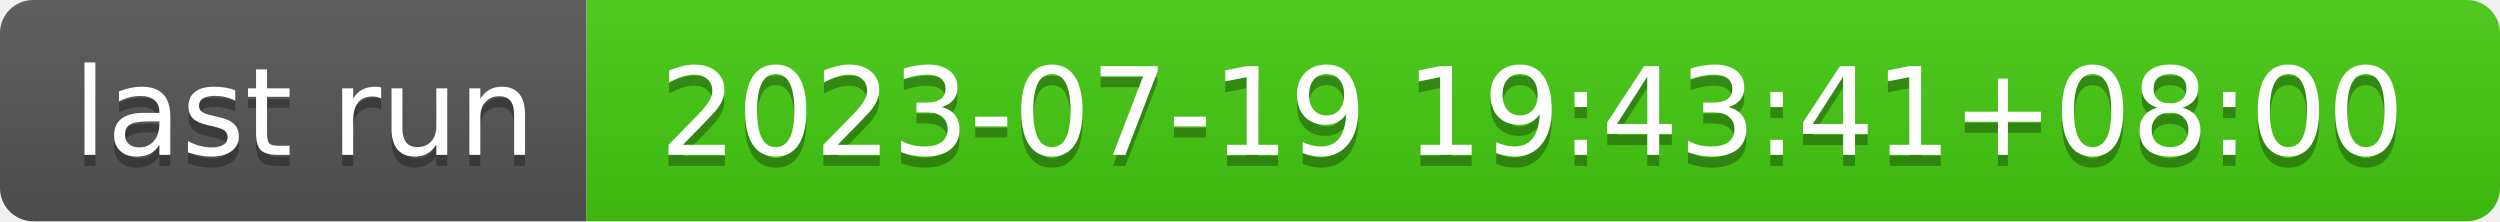
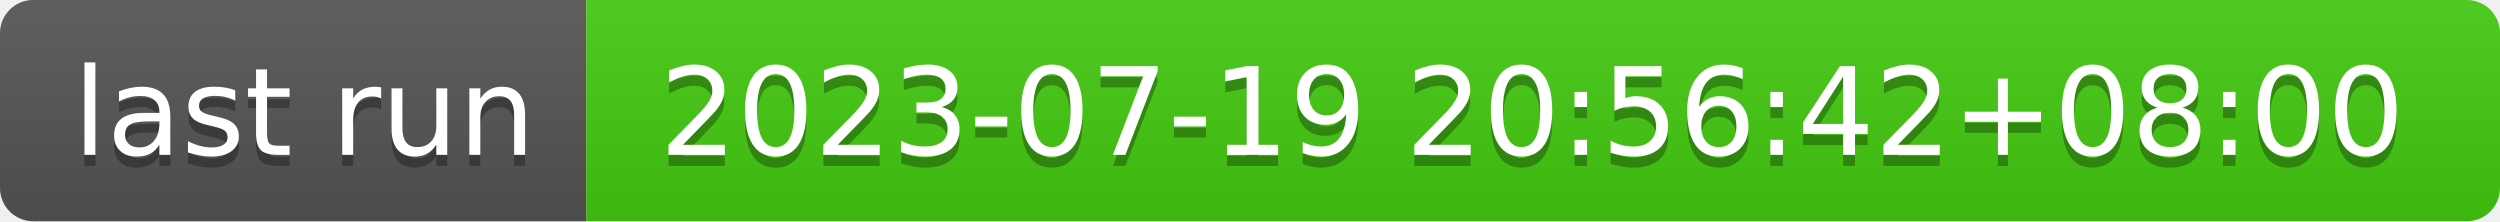
- <svg xmlns="http://www.w3.org/2000/svg" width="226" height="20" role="img" aria-label="last run: 2023-07-19 19:43:41+08:00">
+ <svg xmlns="http://www.w3.org/2000/svg" width="226" height="20" role="img" aria-label="last run: 2023-07-19 20:56:42+08:00">
  <linearGradient id="s" x2="0" y2="100%">
    <stop offset="0" stop-color="#bbb" stop-opacity=".1" />
    <stop offset="1" stop-opacity=".1" />
  </linearGradient>
  <clipPath id="r">
    <rect width="226" height="20" rx="3" fill="#fff" />
  </clipPath>
  <g clip-path="url(#r)">
    <rect width="53" height="20" fill="#555" />
    <rect x="53" width="173" height="20" fill="#4c1" />
    <rect width="226" height="20" fill="url(#s)" />
  </g>
  <g fill="#fff" text-anchor="middle" font-family="Verdana,Geneva,DejaVu Sans,sans-serif" text-rendering="geometricPrecision" font-size="110">
    <text aria-hidden="true" x="275" y="150" fill="#010101" fill-opacity=".3" transform="scale(.1)" textLength="430">last run</text>
    <text x="275" y="140" transform="scale(.1)" fill="#fff" textLength="430">last run</text>
-     <text aria-hidden="true" x="1385" y="150" fill="#010101" fill-opacity=".3" transform="scale(.1)" textLength="1630">2023-07-19 19:43:41+08:00</text>
-     <text x="1385" y="140" transform="scale(.1)" fill="#fff" textLength="1630">2023-07-19 19:43:41+08:00</text>
+     <text aria-hidden="true" x="1385" y="150" fill="#010101" fill-opacity=".3" transform="scale(.1)" textLength="1630">2023-07-19 20:56:42+08:00</text>
+     <text x="1385" y="140" transform="scale(.1)" fill="#fff" textLength="1630">2023-07-19 20:56:42+08:00</text>
  </g>
</svg>
